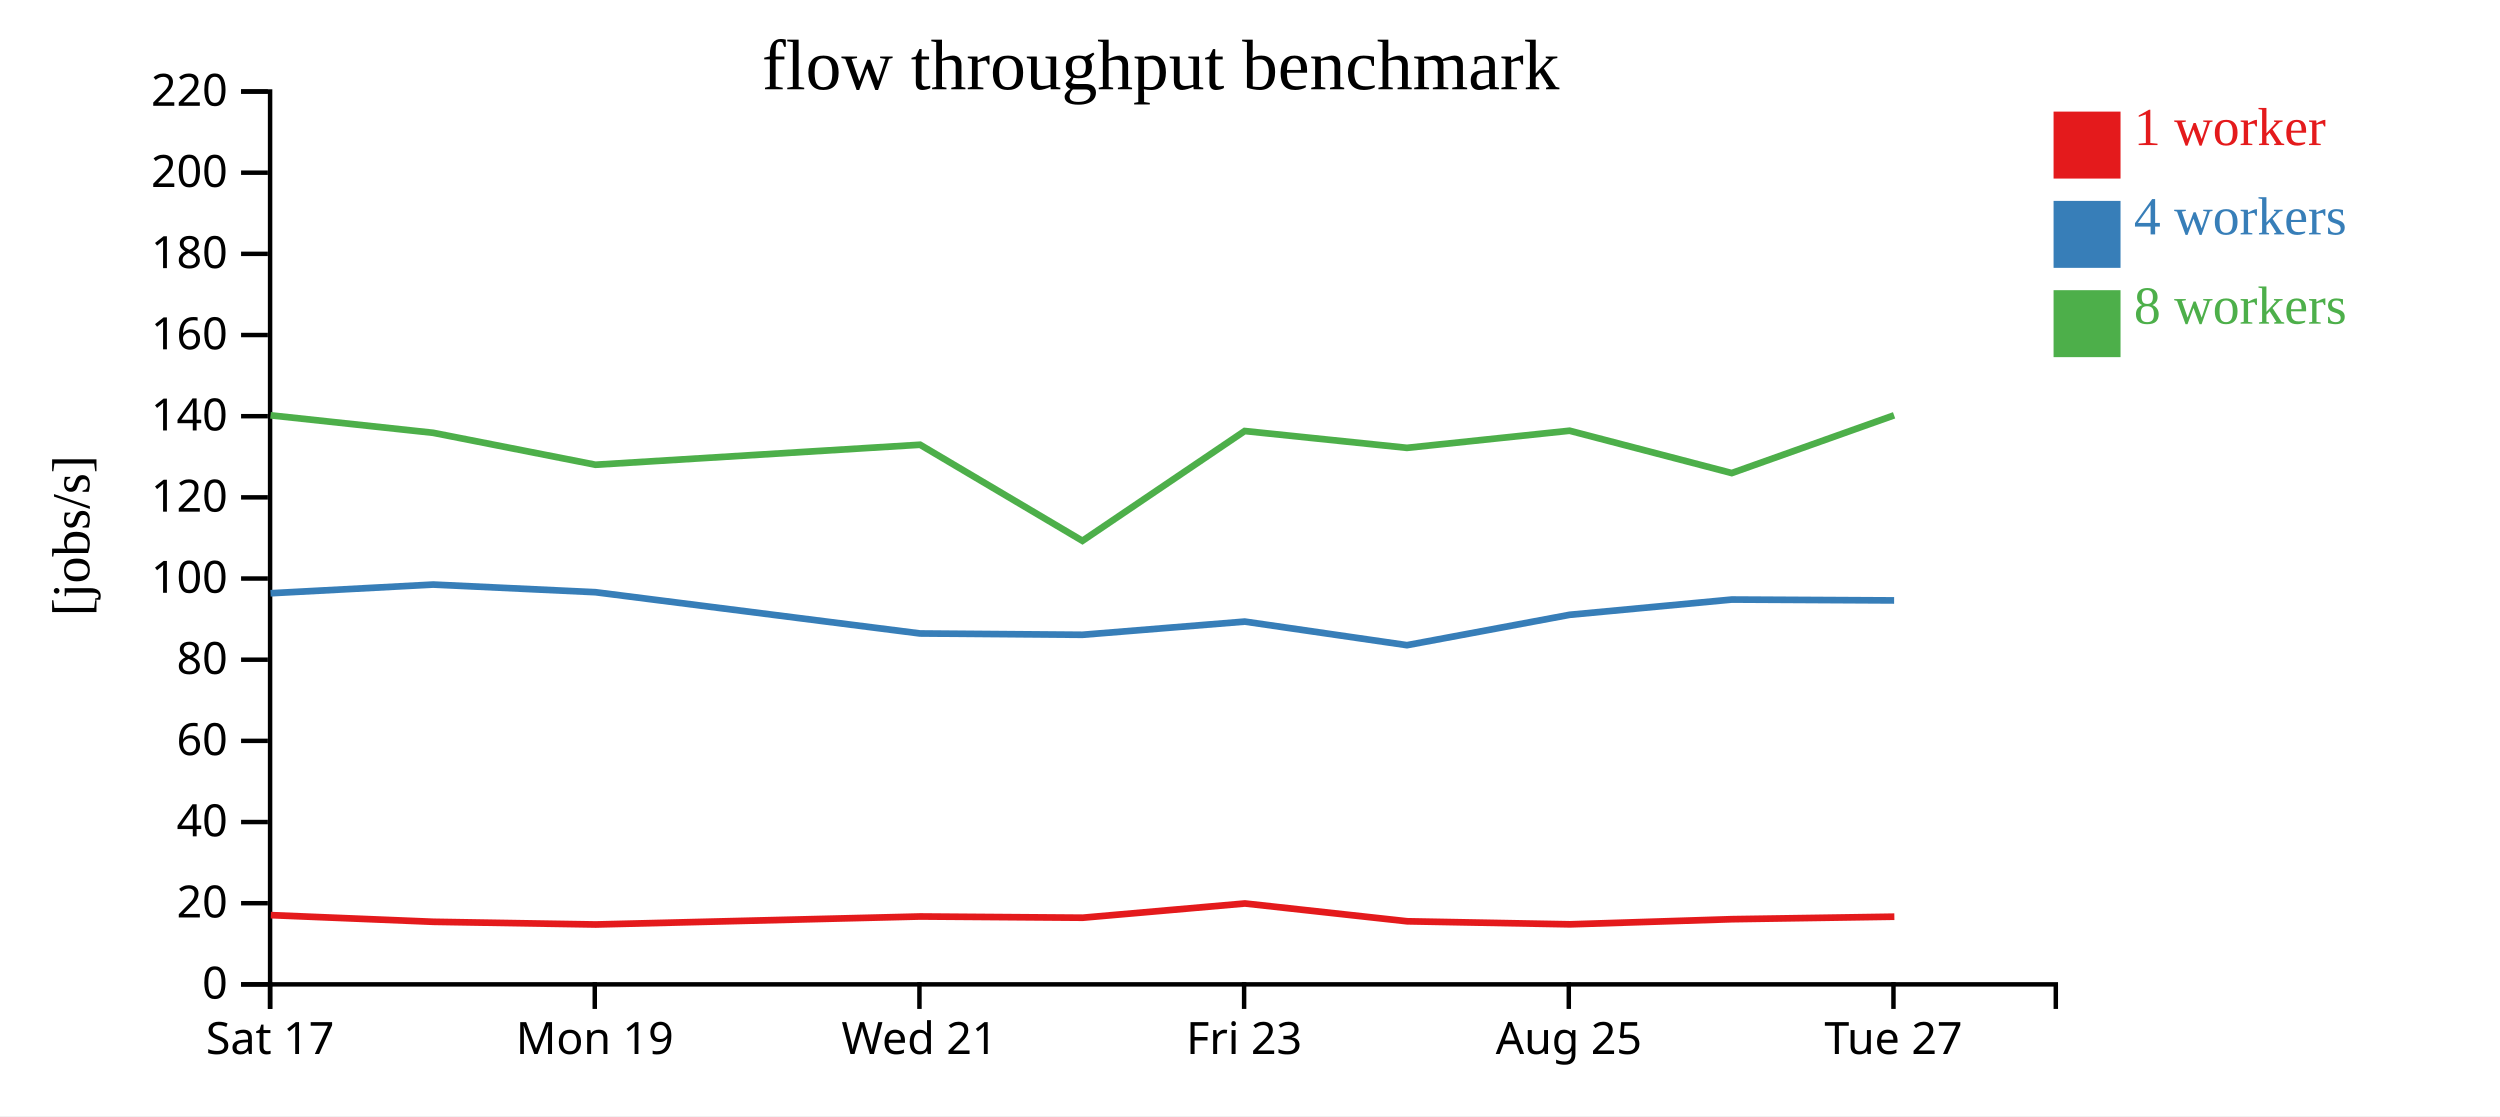
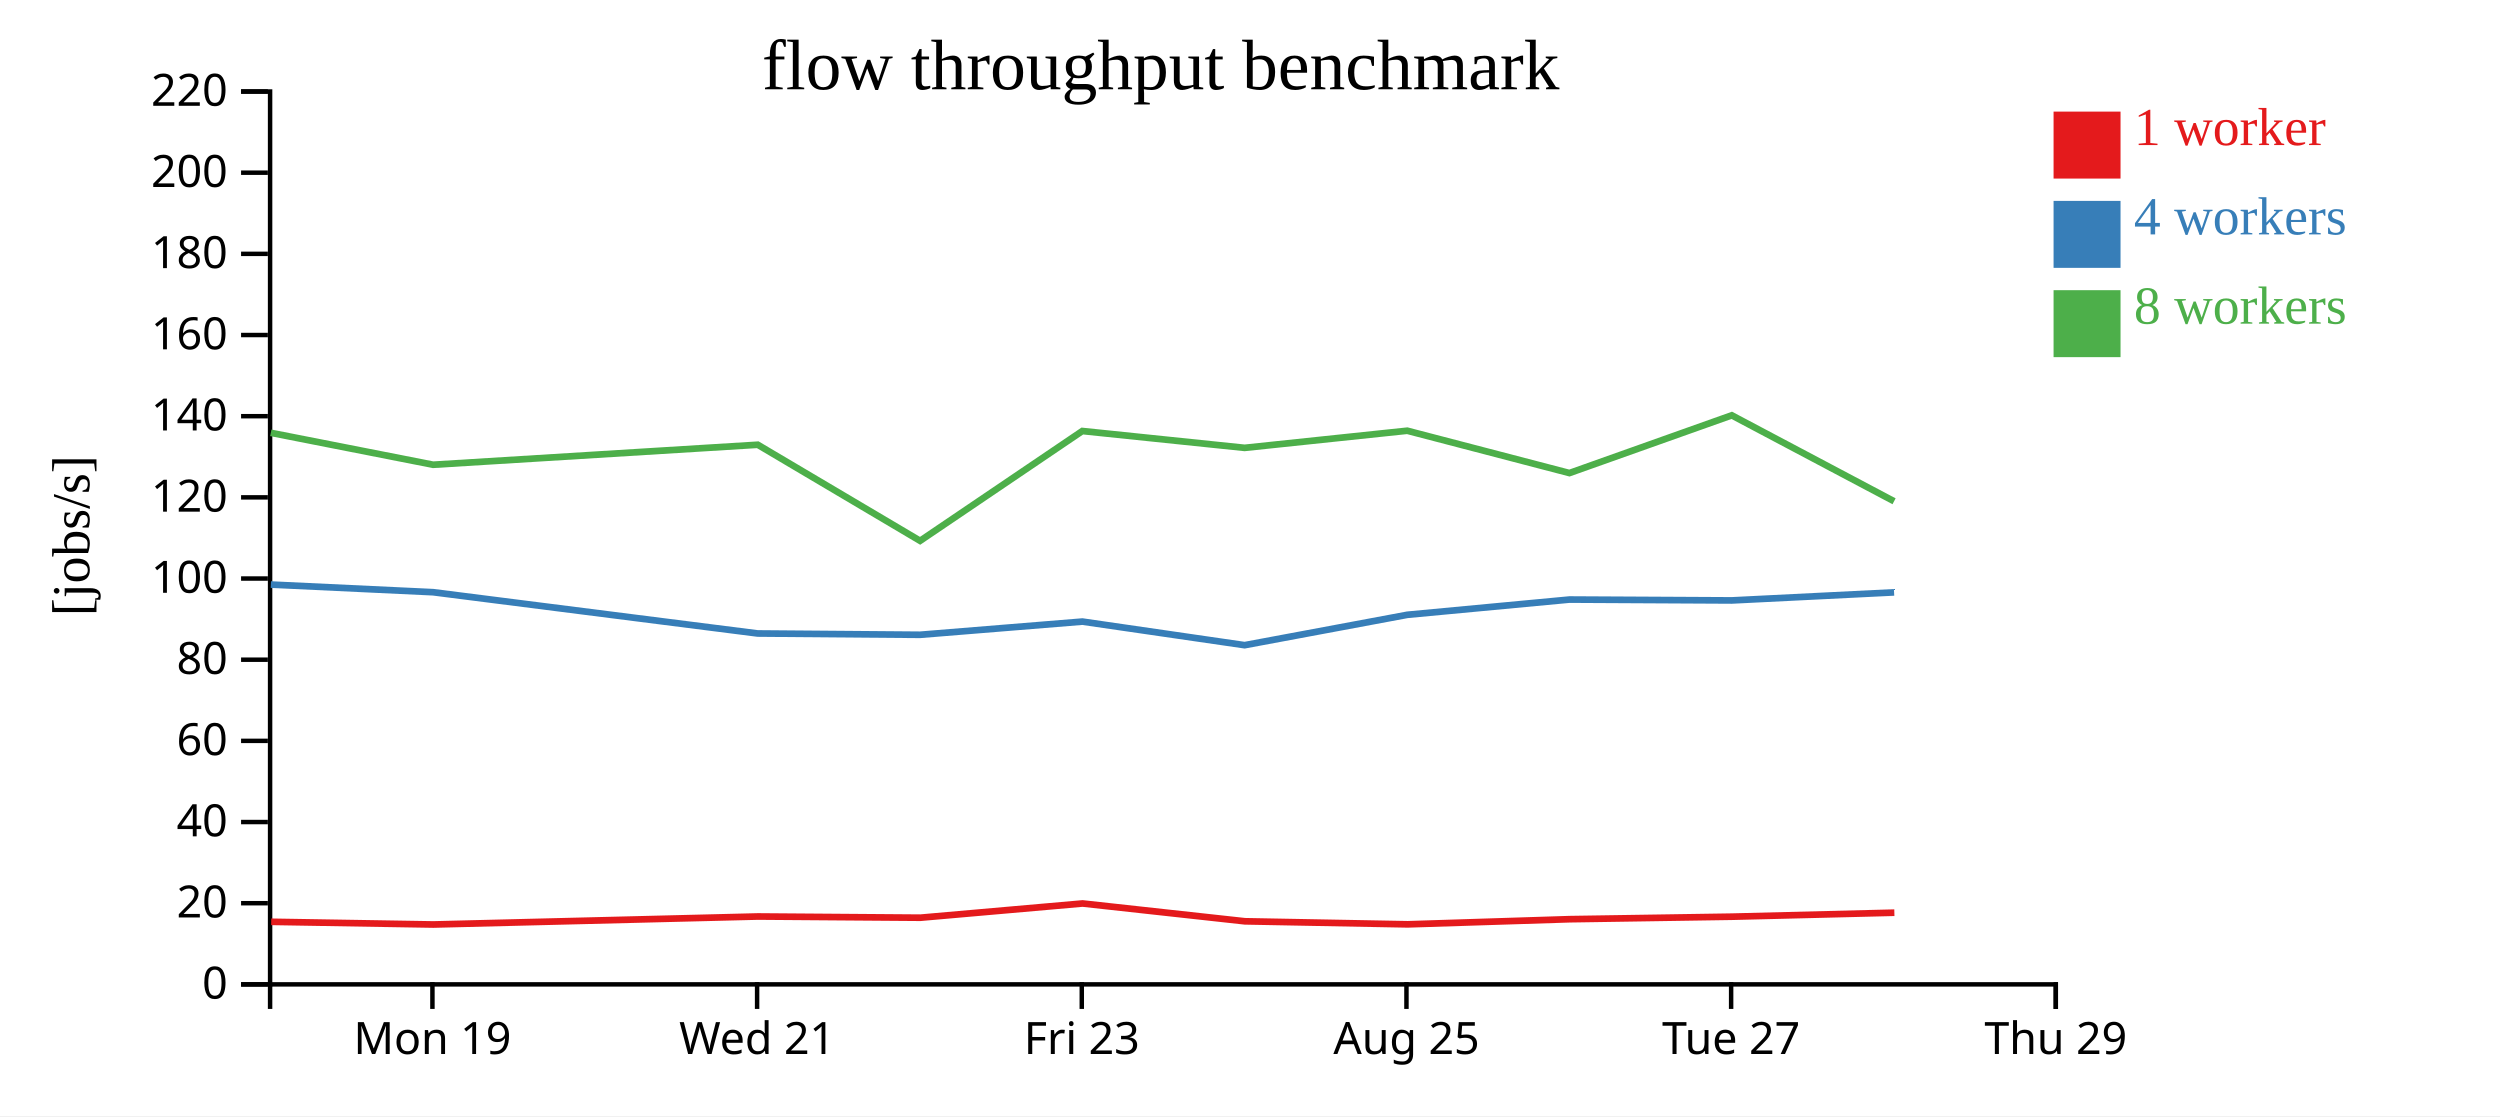
<svg xmlns="http://www.w3.org/2000/svg" width="560" height="250">
  <rect width="100%" height="100%" fill="white" />
  <g transform="translate(60,20)">
    <g transform="translate(0,200)" fill="none" font-size="10" font-family="sans-serif" text-anchor="middle">
      <path class="domain" stroke="currentColor" d="M0.5,6V0.5H400.5V6" />
-       <g class="tick" opacity="1" transform="translate(0.5,0)">
-         <line stroke="currentColor" y2="6" />
-         <text fill="currentColor" y="9" dy="0.71em">Sat 17</text>
-       </g>
-       <g class="tick" opacity="1" transform="translate(73.22727,0)">
+       <g class="tick" opacity="1" transform="translate(36.86364,0)">
        <line stroke="currentColor" y2="6" />
        <text fill="currentColor" y="9" dy="0.71em">Mon 19</text>
      </g>
-       <g class="tick" opacity="1" transform="translate(145.9545,0)">
+       <g class="tick" opacity="1" transform="translate(109.5909,0)">
        <line stroke="currentColor" y2="6" />
        <text fill="currentColor" y="9" dy="0.71em">Wed 21</text>
      </g>
-       <g class="tick" opacity="1" transform="translate(218.6818,0)">
+       <g class="tick" opacity="1" transform="translate(182.3182,0)">
        <line stroke="currentColor" y2="6" />
        <text fill="currentColor" y="9" dy="0.71em">Fri 23</text>
      </g>
-       <g class="tick" opacity="1" transform="translate(291.4091,0)">
+       <g class="tick" opacity="1" transform="translate(255.0455,0)">
        <line stroke="currentColor" y2="6" />
        <text fill="currentColor" y="9" dy="0.71em">Aug 25</text>
      </g>
-       <g class="tick" opacity="1" transform="translate(364.1364,0)">
+       <g class="tick" opacity="1" transform="translate(327.7727,0)">
        <line stroke="currentColor" y2="6" />
        <text fill="currentColor" y="9" dy="0.71em">Tue 27</text>
+       </g>
+       <g class="tick" opacity="1" transform="translate(400.5,0)">
+         <line stroke="currentColor" y2="6" />
+         <text fill="currentColor" y="9" dy="0.71em">Thu 29</text>
      </g>
    </g>
    <g fill="none" font-size="10" font-family="sans-serif" text-anchor="end">
      <path class="domain" stroke="currentColor" d="M-6,200.5H0.5V0.5H-6" />
      <g class="tick" opacity="1" transform="translate(0,200.5)">
        <line stroke="currentColor" x2="-6" />
        <text fill="currentColor" x="-9" dy="0.32em">0</text>
      </g>
      <g class="tick" opacity="1" transform="translate(0,182.3182)">
        <line stroke="currentColor" x2="-6" />
        <text fill="currentColor" x="-9" dy="0.32em">20</text>
      </g>
      <g class="tick" opacity="1" transform="translate(0,164.1364)">
        <line stroke="currentColor" x2="-6" />
        <text fill="currentColor" x="-9" dy="0.32em">40</text>
      </g>
      <g class="tick" opacity="1" transform="translate(0,145.9545)">
        <line stroke="currentColor" x2="-6" />
        <text fill="currentColor" x="-9" dy="0.32em">60</text>
      </g>
      <g class="tick" opacity="1" transform="translate(0,127.7727)">
        <line stroke="currentColor" x2="-6" />
        <text fill="currentColor" x="-9" dy="0.32em">80</text>
      </g>
      <g class="tick" opacity="1" transform="translate(0,109.5909)">
        <line stroke="currentColor" x2="-6" />
        <text fill="currentColor" x="-9" dy="0.32em">100</text>
      </g>
      <g class="tick" opacity="1" transform="translate(0,91.40909)">
        <line stroke="currentColor" x2="-6" />
        <text fill="currentColor" x="-9" dy="0.32em">120</text>
      </g>
      <g class="tick" opacity="1" transform="translate(0,73.22727)">
        <line stroke="currentColor" x2="-6" />
        <text fill="currentColor" x="-9" dy="0.32em">140</text>
      </g>
      <g class="tick" opacity="1" transform="translate(0,55.04545)">
        <line stroke="currentColor" x2="-6" />
        <text fill="currentColor" x="-9" dy="0.32em">160</text>
      </g>
      <g class="tick" opacity="1" transform="translate(0,36.86364)">
        <line stroke="currentColor" x2="-6" />
        <text fill="currentColor" x="-9" dy="0.32em">180</text>
      </g>
      <g class="tick" opacity="1" transform="translate(0,18.68182)">
        <line stroke="currentColor" x2="-6" />
        <text fill="currentColor" x="-9" dy="0.32em">200</text>
      </g>
      <g class="tick" opacity="1" transform="translate(0,0.5)">
        <line stroke="currentColor" x2="-6" />
        <text fill="currentColor" x="-9" dy="0.32em">220</text>
      </g>
    </g>
    <text text-anchor="middle" style="font-size: 12px" transform="rotate(-90)" y="-40" x="-100">[jobs/s]</text>
    <text text-anchor="middle" style="font-size: 16px" y="0" x="200">flow throughput benchmark</text>
-     <path class="line" fill="none" stroke="#e41a1c" stroke-width="1.5" d="M0.665,184.99L37.113,186.485L73.442,187.088L146.151,185.294L182.528,185.569L218.862,182.379L255.226,186.371L291.687,187.05L327.984,185.899L364.336,185.338" />
-     <path class="line" fill="none" stroke="#377eb8" stroke-width="1.5" d="M0.598,112.889L37.036,110.943L73.377,112.655L146.082,121.899L182.456,122.194L218.816,119.235L255.163,124.519L291.608,117.714L327.92,114.301L364.282,114.495" />
-     <path class="line" fill="none" stroke="#4daf4a" stroke-width="1.5" d="M0.602,73.032L37.026,76.95L73.376,84.104L146.099,79.622L182.465,101.143L218.807,76.549L255.156,80.32L291.587,76.482L327.909,85.965L364.275,73.032" />
+     <path class="line" fill="none" stroke="#e41a1c" stroke-width="1.5" d="M0.749,186.485L37.078,187.088L109.788,185.294L146.164,185.569L182.498,182.379L218.862,186.371L255.324,187.05L291.62,185.899L327.972,185.338L364.337,184.444" />
+     <path class="line" fill="none" stroke="#377eb8" stroke-width="1.5" d="M0.673,110.943L37.013,112.655L109.718,121.899L146.092,122.194L182.453,119.235L218.799,124.519L255.244,117.714L291.557,114.301L327.918,114.495L364.273,112.688" />
+     <path class="line" fill="none" stroke="#4daf4a" stroke-width="1.5" d="M0.663,76.95L37.012,84.104L109.736,79.622L146.101,101.143L182.443,76.549L218.793,80.32L255.223,76.482L291.546,85.965L327.912,73.032L364.272,92.288" />
    <rect class="dot" x="400" y="5" width="15" height="15" style="fill: #e41a1c;" />
    <rect class="dot" x="400" y="25" width="15" height="15" style="fill: #377eb8;" />
    <rect class="dot" x="400" y="45" width="15" height="15" style="fill: #4daf4a;" />
    <text class="label" x="418" y="12.5" style="fill: #e41a1c; alignment-baseline: middle;" text-anchor="left">1 worker</text>
    <text class="label" x="418" y="32.5" style="fill: #377eb8; alignment-baseline: middle;" text-anchor="left">4 workers</text>
    <text class="label" x="418" y="52.5" style="fill: #4daf4a; alignment-baseline: middle;" text-anchor="left">8 workers</text>
  </g>
</svg>
